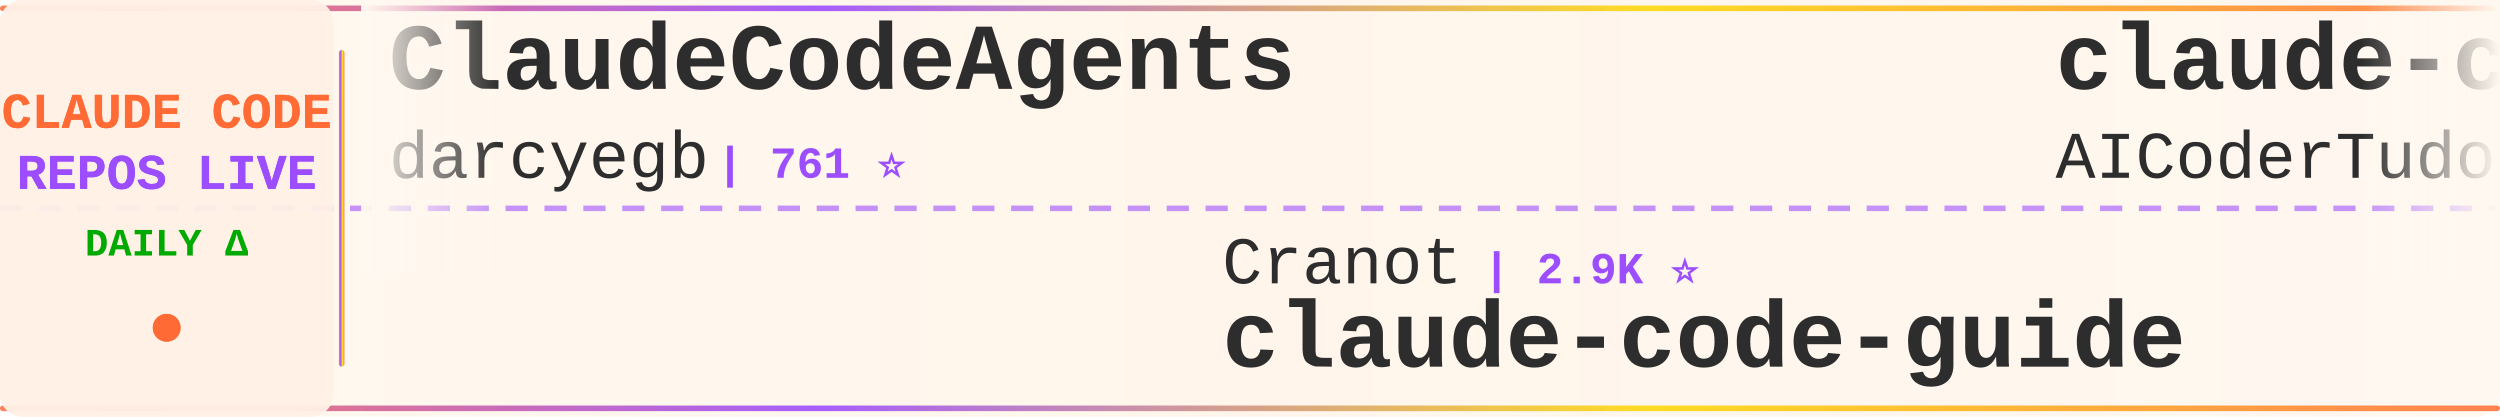
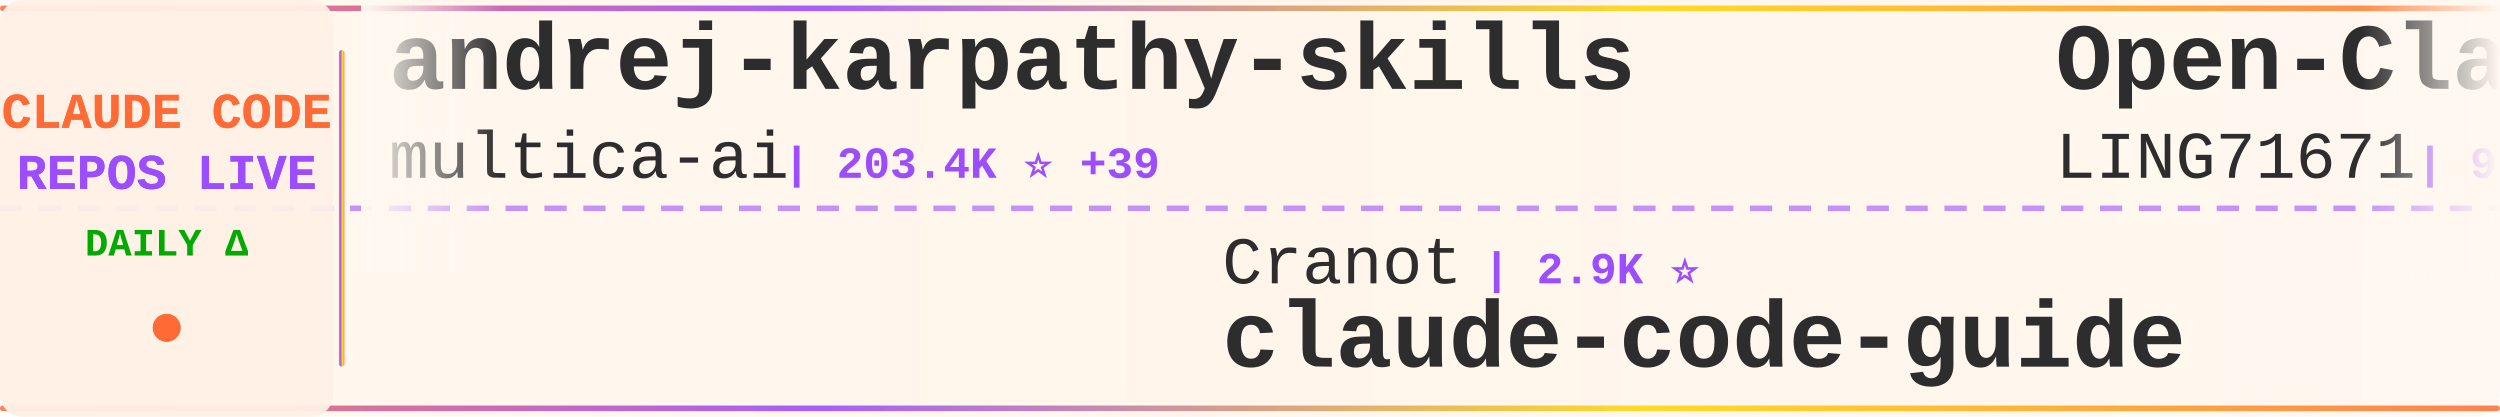
<svg xmlns="http://www.w3.org/2000/svg" width="900" height="150">
  <defs>
    <linearGradient id="tickerBg" x1="0%" y1="0%" x2="100%" y2="0%">
      <stop offset="0%" style="stop-color:#fff8f0;stop-opacity:0.98" />
      <stop offset="50%" style="stop-color:#fff5eb;stop-opacity:1" />
      <stop offset="100%" style="stop-color:#fff8f0;stop-opacity:0.98" />
    </linearGradient>
    <linearGradient id="borderGrad" x1="0%" y1="0%" x2="100%" y2="0%">
      <stop offset="0%" style="stop-color:#FF6B35;stop-opacity:0.85">
        <animate attributeName="stop-opacity" values="0.85;1;0.85" dur="2s" repeatCount="indefinite" />
      </stop>
      <stop offset="33%" style="stop-color:#9C4EFF;stop-opacity:0.9">
        <animate attributeName="stop-opacity" values="0.9;1;0.9" dur="2.2s" repeatCount="indefinite" />
      </stop>
      <stop offset="66%" style="stop-color:#FFD700;stop-opacity:0.85">
        <animate attributeName="stop-opacity" values="0.85;1;0.85" dur="1.8s" repeatCount="indefinite" />
      </stop>
      <stop offset="100%" style="stop-color:#FF6B35;stop-opacity:0.85">
        <animate attributeName="stop-opacity" values="0.85;1;0.85" dur="2s" repeatCount="indefinite" />
      </stop>
    </linearGradient>
    <filter id="textGlow">
      <feGaussianBlur stdDeviation="0.15" result="coloredBlur" />
      <feMerge>
        <feMergeNode in="coloredBlur" />
        <feMergeNode in="SourceGraphic" />
      </feMerge>
    </filter>
    <filter id="metricGlow">
      <feGaussianBlur stdDeviation="0.2" result="coloredBlur" />
      <feMerge>
        <feMergeNode in="coloredBlur" />
        <feMergeNode in="SourceGraphic" />
      </feMerge>
    </filter>
    <linearGradient id="leftFade" x1="0%" y1="0%" x2="100%" y2="0%">
      <stop offset="0%" style="stop-color:#fff8f0;stop-opacity:1" />
      <stop offset="100%" style="stop-color:#fff8f0;stop-opacity:0" />
    </linearGradient>
    <linearGradient id="rightFade" x1="0%" y1="0%" x2="100%" y2="0%">
      <stop offset="0%" style="stop-color:#fff8f0;stop-opacity:0" />
      <stop offset="100%" style="stop-color:#fff8f0;stop-opacity:1" />
    </linearGradient>
  </defs>
  <rect width="900" height="150" fill="url(#tickerBg)" rx="8" />
  <rect x="0" y="2" width="900" height="2" fill="url(#borderGrad)" rx="1" />
  <rect x="0" y="146" width="900" height="2" fill="url(#borderGrad)" rx="1" />
  <line x1="0" y1="75" x2="900" y2="75" stroke="#9C4EFF" stroke-width="2" stroke-dasharray="8 6" opacity="0.6" />
  <rect x="0" y="0" width="120" height="150" fill="#fff0e6" opacity="0.95" rx="8" />
  <text x="60" y="46" font-family="'Courier New', monospace" font-size="18" font-weight="bold" fill="#FF6B35" text-anchor="middle" filter="url(#textGlow)">
    CLAUDE CODE
  </text>
  <text x="60" y="68" font-family="'Courier New', monospace" font-size="18" font-weight="bold" fill="#9C4EFF" text-anchor="middle" filter="url(#textGlow)">
    REPOS LIVE
  </text>
  <text x="60" y="92" font-family="'Courier New', monospace" font-size="14" font-weight="bold" fill="#00aa00" text-anchor="middle">
    DAILY Δ
  </text>
  <circle cx="60" cy="118" r="5" fill="#FF6B35" filter="url(#metricGlow)">
    <animate attributeName="r" values="4;6;4" dur="1.5s" repeatCount="indefinite" />
    <animate attributeName="opacity" values="0.6;1;0.6" dur="1.5s" repeatCount="indefinite" />
  </circle>
  <rect x="122" y="18" width="2" height="114" fill="url(#borderGrad)" rx="1" />
  <clipPath id="tickerClip">
    <rect x="130" y="0" width="770" height="150" />
  </clipPath>
  <g clip-path="url(#tickerClip)">
    <g id="tickerItems">
      <animateTransform attributeName="transform" attributeType="XML" type="translate" from="0 0" to="-3000 0" dur="54s" repeatCount="indefinite" />
      <g transform="translate(0, 0)">
-         <text x="140" y="32" font-family="'Courier New', monospace" font-size="34" font-weight="bold" fill="#2d2d2d">ClaudeCodeAgents</text>
-         <text x="140" y="64" font-family="'Courier New', monospace" font-size="24" font-weight="normal" fill="#2d2d2d" opacity="1.0">darcyegb</text>
-         <text x="258" y="64" font-family="'Courier New', monospace" font-size="16" font-weight="bold" fill="#9C4EFF"> | 761 ⭐</text>
+         <text x="140" y="32" font-family="'Courier New', monospace" font-size="34" font-weight="bold" fill="#2d2d2d">andrej-karpathy-skills</text>
+         <text x="140" y="64" font-family="'Courier New', monospace" font-size="24" font-weight="normal" fill="#2d2d2d" opacity="1.0">multica-ai</text>
+         <text x="282" y="64" font-family="'Courier New', monospace" font-size="16" font-weight="bold" fill="#9C4EFF"> | 203.4K ⭐ +39</text>
      </g>
      <g transform="translate(300, 0)">
        <text x="140" y="102" font-family="'Courier New', monospace" font-size="24" font-weight="normal" fill="#2d2d2d" opacity="1.0">Cranot</text>
        <text x="234" y="102" font-family="'Courier New', monospace" font-size="16" font-weight="bold" fill="#9C4EFF"> | 2.9K ⭐</text>
        <text x="140" y="132" font-family="'Courier New', monospace" font-size="34" font-weight="bold" fill="#2d2d2d">claude-code-guide</text>
      </g>
      <g transform="translate(600, 0)">
-         <text x="140" y="32" font-family="'Courier New', monospace" font-size="34" font-weight="bold" fill="#2d2d2d">claude-code-tudou</text>
-         <text x="140" y="64" font-family="'Courier New', monospace" font-size="24" font-weight="normal" fill="#2d2d2d" opacity="1.0">AICoderTudou</text>
-         <text x="306" y="64" font-family="'Courier New', monospace" font-size="16" font-weight="bold" fill="#9C4EFF"> | 496 ⭐</text>
+         <text x="140" y="32" font-family="'Courier New', monospace" font-size="34" font-weight="bold" fill="#2d2d2d">Open-ClaudeCode</text>
+         <text x="140" y="64" font-family="'Courier New', monospace" font-size="24" font-weight="normal" fill="#2d2d2d" opacity="1.0">LING71671</text>
+         <text x="270" y="64" font-family="'Courier New', monospace" font-size="16" font-weight="bold" fill="#9C4EFF"> | 945 ⭐</text>
      </g>
      <g transform="translate(900, 0)">
-         <text x="140" y="102" font-family="'Courier New', monospace" font-size="24" font-weight="normal" fill="#2d2d2d" opacity="1.0">AprilNEA</text>
-         <text x="258" y="102" font-family="'Courier New', monospace" font-size="16" font-weight="bold" fill="#9C4EFF"> | 390 ⭐</text>
-         <text x="140" y="132" font-family="'Courier New', monospace" font-size="34" font-weight="bold" fill="#2d2d2d">claude-code-source</text>
+         <text x="140" y="102" font-family="'Courier New', monospace" font-size="24" font-weight="normal" fill="#2d2d2d" opacity="1.0">FlorianBruniaux</text>
+         <text x="342" y="102" font-family="'Courier New', monospace" font-size="16" font-weight="bold" fill="#9C4EFF"> | 5.7K ⭐</text>
+         <text x="140" y="132" font-family="'Courier New', monospace" font-size="34" font-weight="bold" fill="#2d2d2d">claude-code-ultimate-gui...</text>
      </g>
      <g transform="translate(1200, 0)">
-         <text x="140" y="32" font-family="'Courier New', monospace" font-size="34" font-weight="bold" fill="#2d2d2d">how-claude-code-works</text>
-         <text x="140" y="64" font-family="'Courier New', monospace" font-size="24" font-weight="normal" fill="#2d2d2d" opacity="1.0">Windy3f3f3f3f</text>
-         <text x="318" y="64" font-family="'Courier New', monospace" font-size="16" font-weight="bold" fill="#9C4EFF"> | 3.5K ⭐ +1</text>
+         <text x="140" y="32" font-family="'Courier New', monospace" font-size="34" font-weight="bold" fill="#2d2d2d">ralph-claude-code</text>
+         <text x="140" y="64" font-family="'Courier New', monospace" font-size="24" font-weight="normal" fill="#2d2d2d" opacity="1.0">frankbria</text>
+         <text x="270" y="64" font-family="'Courier New', monospace" font-size="16" font-weight="bold" fill="#9C4EFF"> | 9.6K ⭐ +1</text>
      </g>
      <g transform="translate(1500, 0)">
-         <text x="140" y="102" font-family="'Courier New', monospace" font-size="24" font-weight="normal" fill="#2d2d2d" opacity="1.0">nicedreamzapp</text>
-         <text x="318" y="102" font-family="'Courier New', monospace" font-size="16" font-weight="bold" fill="#9C4EFF"> | 3.2K ⭐ +1</text>
-         <text x="140" y="132" font-family="'Courier New', monospace" font-size="34" font-weight="bold" fill="#2d2d2d">claude-code-local</text>
+         <text x="140" y="102" font-family="'Courier New', monospace" font-size="24" font-weight="normal" fill="#2d2d2d" opacity="1.0">VILA-Lab</text>
+         <text x="258" y="102" font-family="'Courier New', monospace" font-size="16" font-weight="bold" fill="#9C4EFF"> | 2.1K ⭐</text>
+         <text x="140" y="132" font-family="'Courier New', monospace" font-size="34" font-weight="bold" fill="#2d2d2d">Dive-into-Claude-Code</text>
      </g>
      <g transform="translate(1800, 0)">
-         <text x="140" y="32" font-family="'Courier New', monospace" font-size="34" font-weight="bold" fill="#2d2d2d">Claude-Code</text>
-         <text x="140" y="64" font-family="'Courier New', monospace" font-size="24" font-weight="normal" fill="#2d2d2d" opacity="1.0">KPR111</text>
-         <text x="234" y="64" font-family="'Courier New', monospace" font-size="16" font-weight="bold" fill="#9C4EFF"> | 18 ⭐</text>
+         <text x="140" y="32" font-family="'Courier New', monospace" font-size="34" font-weight="bold" fill="#2d2d2d">claude-code-local</text>
+         <text x="140" y="64" font-family="'Courier New', monospace" font-size="24" font-weight="normal" fill="#2d2d2d" opacity="1.0">nicedreamzapp</text>
+         <text x="318" y="64" font-family="'Courier New', monospace" font-size="16" font-weight="bold" fill="#9C4EFF"> | 3.2K ⭐ +3</text>
      </g>
      <g transform="translate(2100, 0)">
-         <text x="140" y="102" font-family="'Courier New', monospace" font-size="24" font-weight="normal" fill="#2d2d2d" opacity="1.0">SeemSeam</text>
-         <text x="258" y="102" font-family="'Courier New', monospace" font-size="16" font-weight="bold" fill="#9C4EFF"> | 3.4K ⭐</text>
-         <text x="140" y="132" font-family="'Courier New', monospace" font-size="34" font-weight="bold" fill="#2d2d2d">claude_codex_bridge</text>
+         <text x="140" y="102" font-family="'Courier New', monospace" font-size="24" font-weight="normal" fill="#2d2d2d" opacity="1.0">1rgs</text>
+         <text x="210" y="102" font-family="'Courier New', monospace" font-size="16" font-weight="bold" fill="#9C4EFF"> | 3.7K ⭐</text>
+         <text x="140" y="132" font-family="'Courier New', monospace" font-size="34" font-weight="bold" fill="#2d2d2d">claude-code-proxy</text>
      </g>
      <g transform="translate(2400, 0)">
-         <text x="140" y="32" font-family="'Courier New', monospace" font-size="34" font-weight="bold" fill="#2d2d2d">claude-code-telegram</text>
-         <text x="140" y="64" font-family="'Courier New', monospace" font-size="24" font-weight="normal" fill="#2d2d2d" opacity="1.0">RichardAtCT</text>
-         <text x="294" y="64" font-family="'Courier New', monospace" font-size="16" font-weight="bold" fill="#9C4EFF"> | 2.8K ⭐</text>
+         <text x="140" y="32" font-family="'Courier New', monospace" font-size="34" font-weight="bold" fill="#2d2d2d">claude-code-sourcemap</text>
+         <text x="140" y="64" font-family="'Courier New', monospace" font-size="24" font-weight="normal" fill="#2d2d2d" opacity="1.0">ChinaSiro</text>
+         <text x="270" y="64" font-family="'Courier New', monospace" font-size="16" font-weight="bold" fill="#9C4EFF"> | 9.6K ⭐</text>
      </g>
      <g transform="translate(2700, 0)">
-         <text x="140" y="102" font-family="'Courier New', monospace" font-size="24" font-weight="normal" fill="#2d2d2d" opacity="1.0">777genius</text>
-         <text x="270" y="102" font-family="'Courier New', monospace" font-size="16" font-weight="bold" fill="#9C4EFF"> | 926 ⭐</text>
-         <text x="140" y="132" font-family="'Courier New', monospace" font-size="34" font-weight="bold" fill="#2d2d2d">claude-code-source-code</text>
+         <text x="140" y="102" font-family="'Courier New', monospace" font-size="24" font-weight="normal" fill="#2d2d2d" opacity="1.0">asgeirtj</text>
+         <text x="258" y="102" font-family="'Courier New', monospace" font-size="16" font-weight="bold" fill="#9C4EFF"> | 63.1K ⭐ +4</text>
+         <text x="140" y="132" font-family="'Courier New', monospace" font-size="34" font-weight="bold" fill="#2d2d2d">system_prompts_leaks</text>
      </g>
      <g transform="translate(3000, 0)">
-         <text x="140" y="32" font-family="'Courier New', monospace" font-size="34" font-weight="bold" fill="#2d2d2d">ClaudeCodeAgents</text>
-         <text x="140" y="64" font-family="'Courier New', monospace" font-size="24" font-weight="normal" fill="#2d2d2d" opacity="1.0">darcyegb</text>
-         <text x="258" y="64" font-family="'Courier New', monospace" font-size="16" font-weight="bold" fill="#9C4EFF"> | 761 ⭐</text>
+         <text x="140" y="32" font-family="'Courier New', monospace" font-size="34" font-weight="bold" fill="#2d2d2d">andrej-karpathy-skills</text>
+         <text x="140" y="64" font-family="'Courier New', monospace" font-size="24" font-weight="normal" fill="#2d2d2d" opacity="1.0">multica-ai</text>
+         <text x="282" y="64" font-family="'Courier New', monospace" font-size="16" font-weight="bold" fill="#9C4EFF"> | 203.4K ⭐ +39</text>
      </g>
      <g transform="translate(3300, 0)">
        <text x="140" y="102" font-family="'Courier New', monospace" font-size="24" font-weight="normal" fill="#2d2d2d" opacity="1.0">Cranot</text>
        <text x="234" y="102" font-family="'Courier New', monospace" font-size="16" font-weight="bold" fill="#9C4EFF"> | 2.9K ⭐</text>
        <text x="140" y="132" font-family="'Courier New', monospace" font-size="34" font-weight="bold" fill="#2d2d2d">claude-code-guide</text>
      </g>
      <g transform="translate(3600, 0)">
-         <text x="140" y="32" font-family="'Courier New', monospace" font-size="34" font-weight="bold" fill="#2d2d2d">claude-code-tudou</text>
-         <text x="140" y="64" font-family="'Courier New', monospace" font-size="24" font-weight="normal" fill="#2d2d2d" opacity="1.0">AICoderTudou</text>
-         <text x="306" y="64" font-family="'Courier New', monospace" font-size="16" font-weight="bold" fill="#9C4EFF"> | 496 ⭐</text>
+         <text x="140" y="32" font-family="'Courier New', monospace" font-size="34" font-weight="bold" fill="#2d2d2d">Open-ClaudeCode</text>
+         <text x="140" y="64" font-family="'Courier New', monospace" font-size="24" font-weight="normal" fill="#2d2d2d" opacity="1.0">LING71671</text>
+         <text x="270" y="64" font-family="'Courier New', monospace" font-size="16" font-weight="bold" fill="#9C4EFF"> | 945 ⭐</text>
      </g>
      <g transform="translate(3900, 0)">
-         <text x="140" y="102" font-family="'Courier New', monospace" font-size="24" font-weight="normal" fill="#2d2d2d" opacity="1.0">AprilNEA</text>
-         <text x="258" y="102" font-family="'Courier New', monospace" font-size="16" font-weight="bold" fill="#9C4EFF"> | 390 ⭐</text>
-         <text x="140" y="132" font-family="'Courier New', monospace" font-size="34" font-weight="bold" fill="#2d2d2d">claude-code-source</text>
+         <text x="140" y="102" font-family="'Courier New', monospace" font-size="24" font-weight="normal" fill="#2d2d2d" opacity="1.0">FlorianBruniaux</text>
+         <text x="342" y="102" font-family="'Courier New', monospace" font-size="16" font-weight="bold" fill="#9C4EFF"> | 5.7K ⭐</text>
+         <text x="140" y="132" font-family="'Courier New', monospace" font-size="34" font-weight="bold" fill="#2d2d2d">claude-code-ultimate-gui...</text>
      </g>
    </g>
  </g>
  <rect x="130" y="0" width="50" height="100" fill="url(#leftFade)" />
  <rect x="850" y="0" width="50" height="100" fill="url(#rightFade)" />
</svg>
